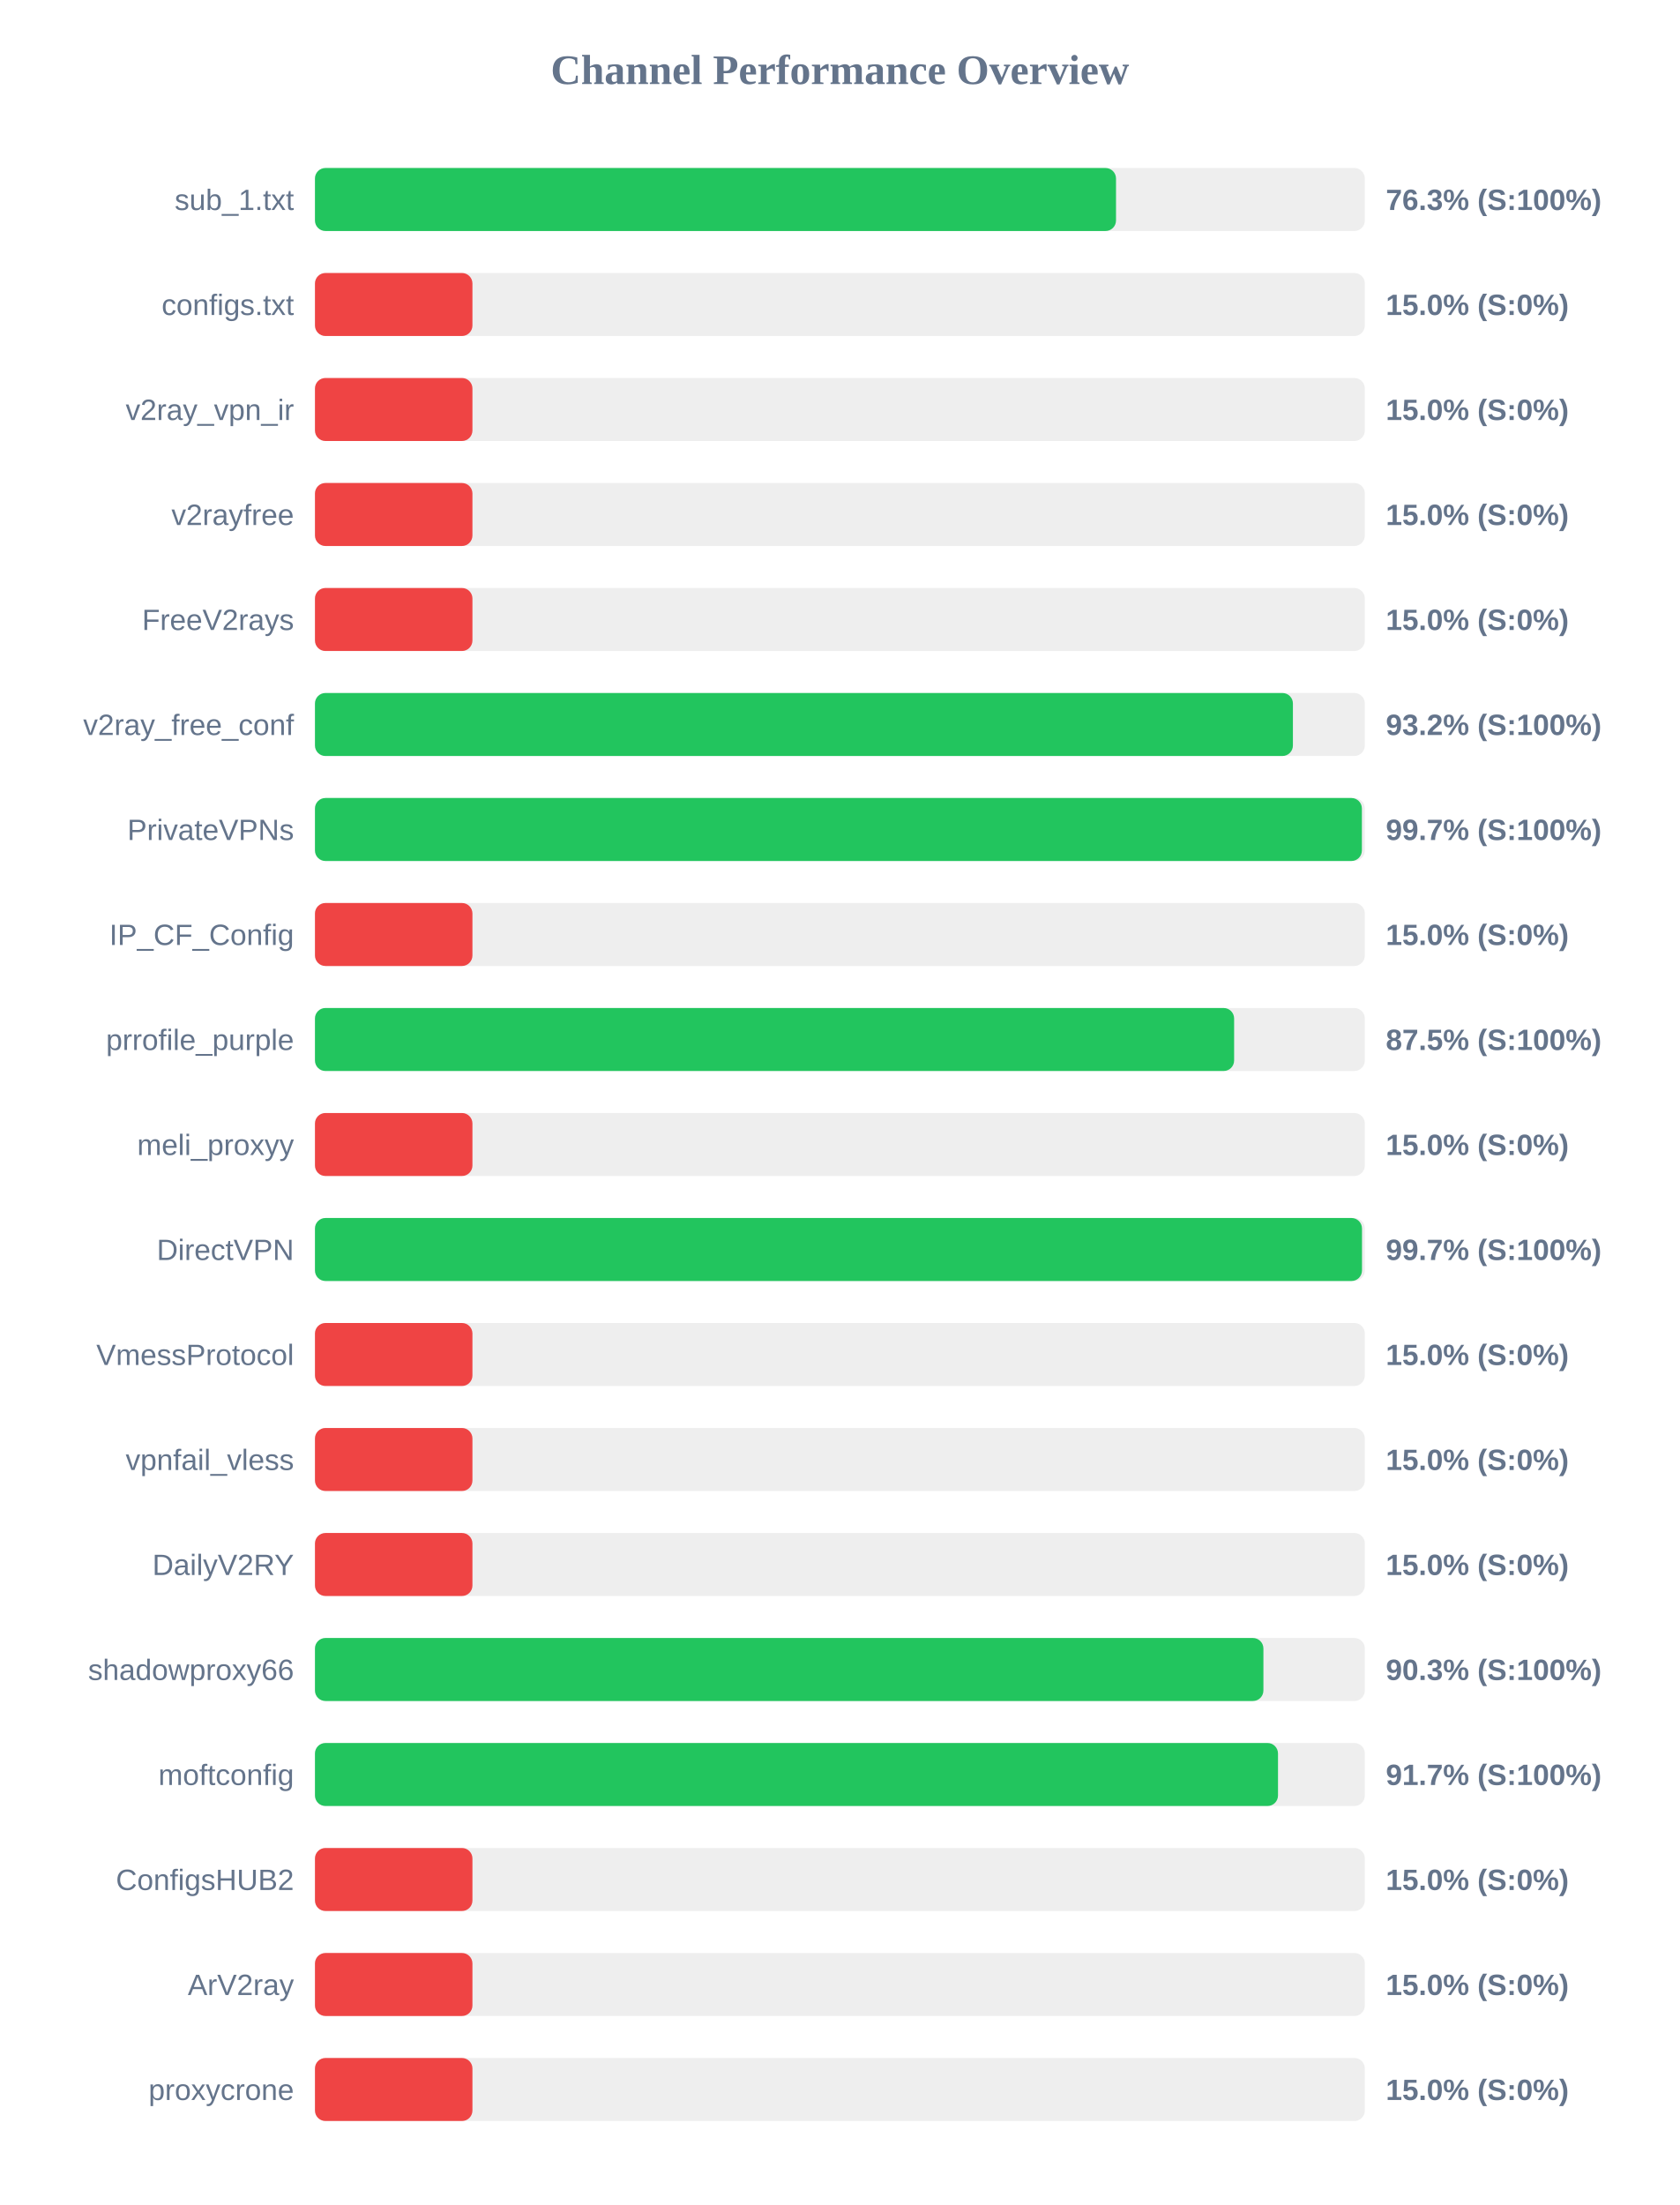
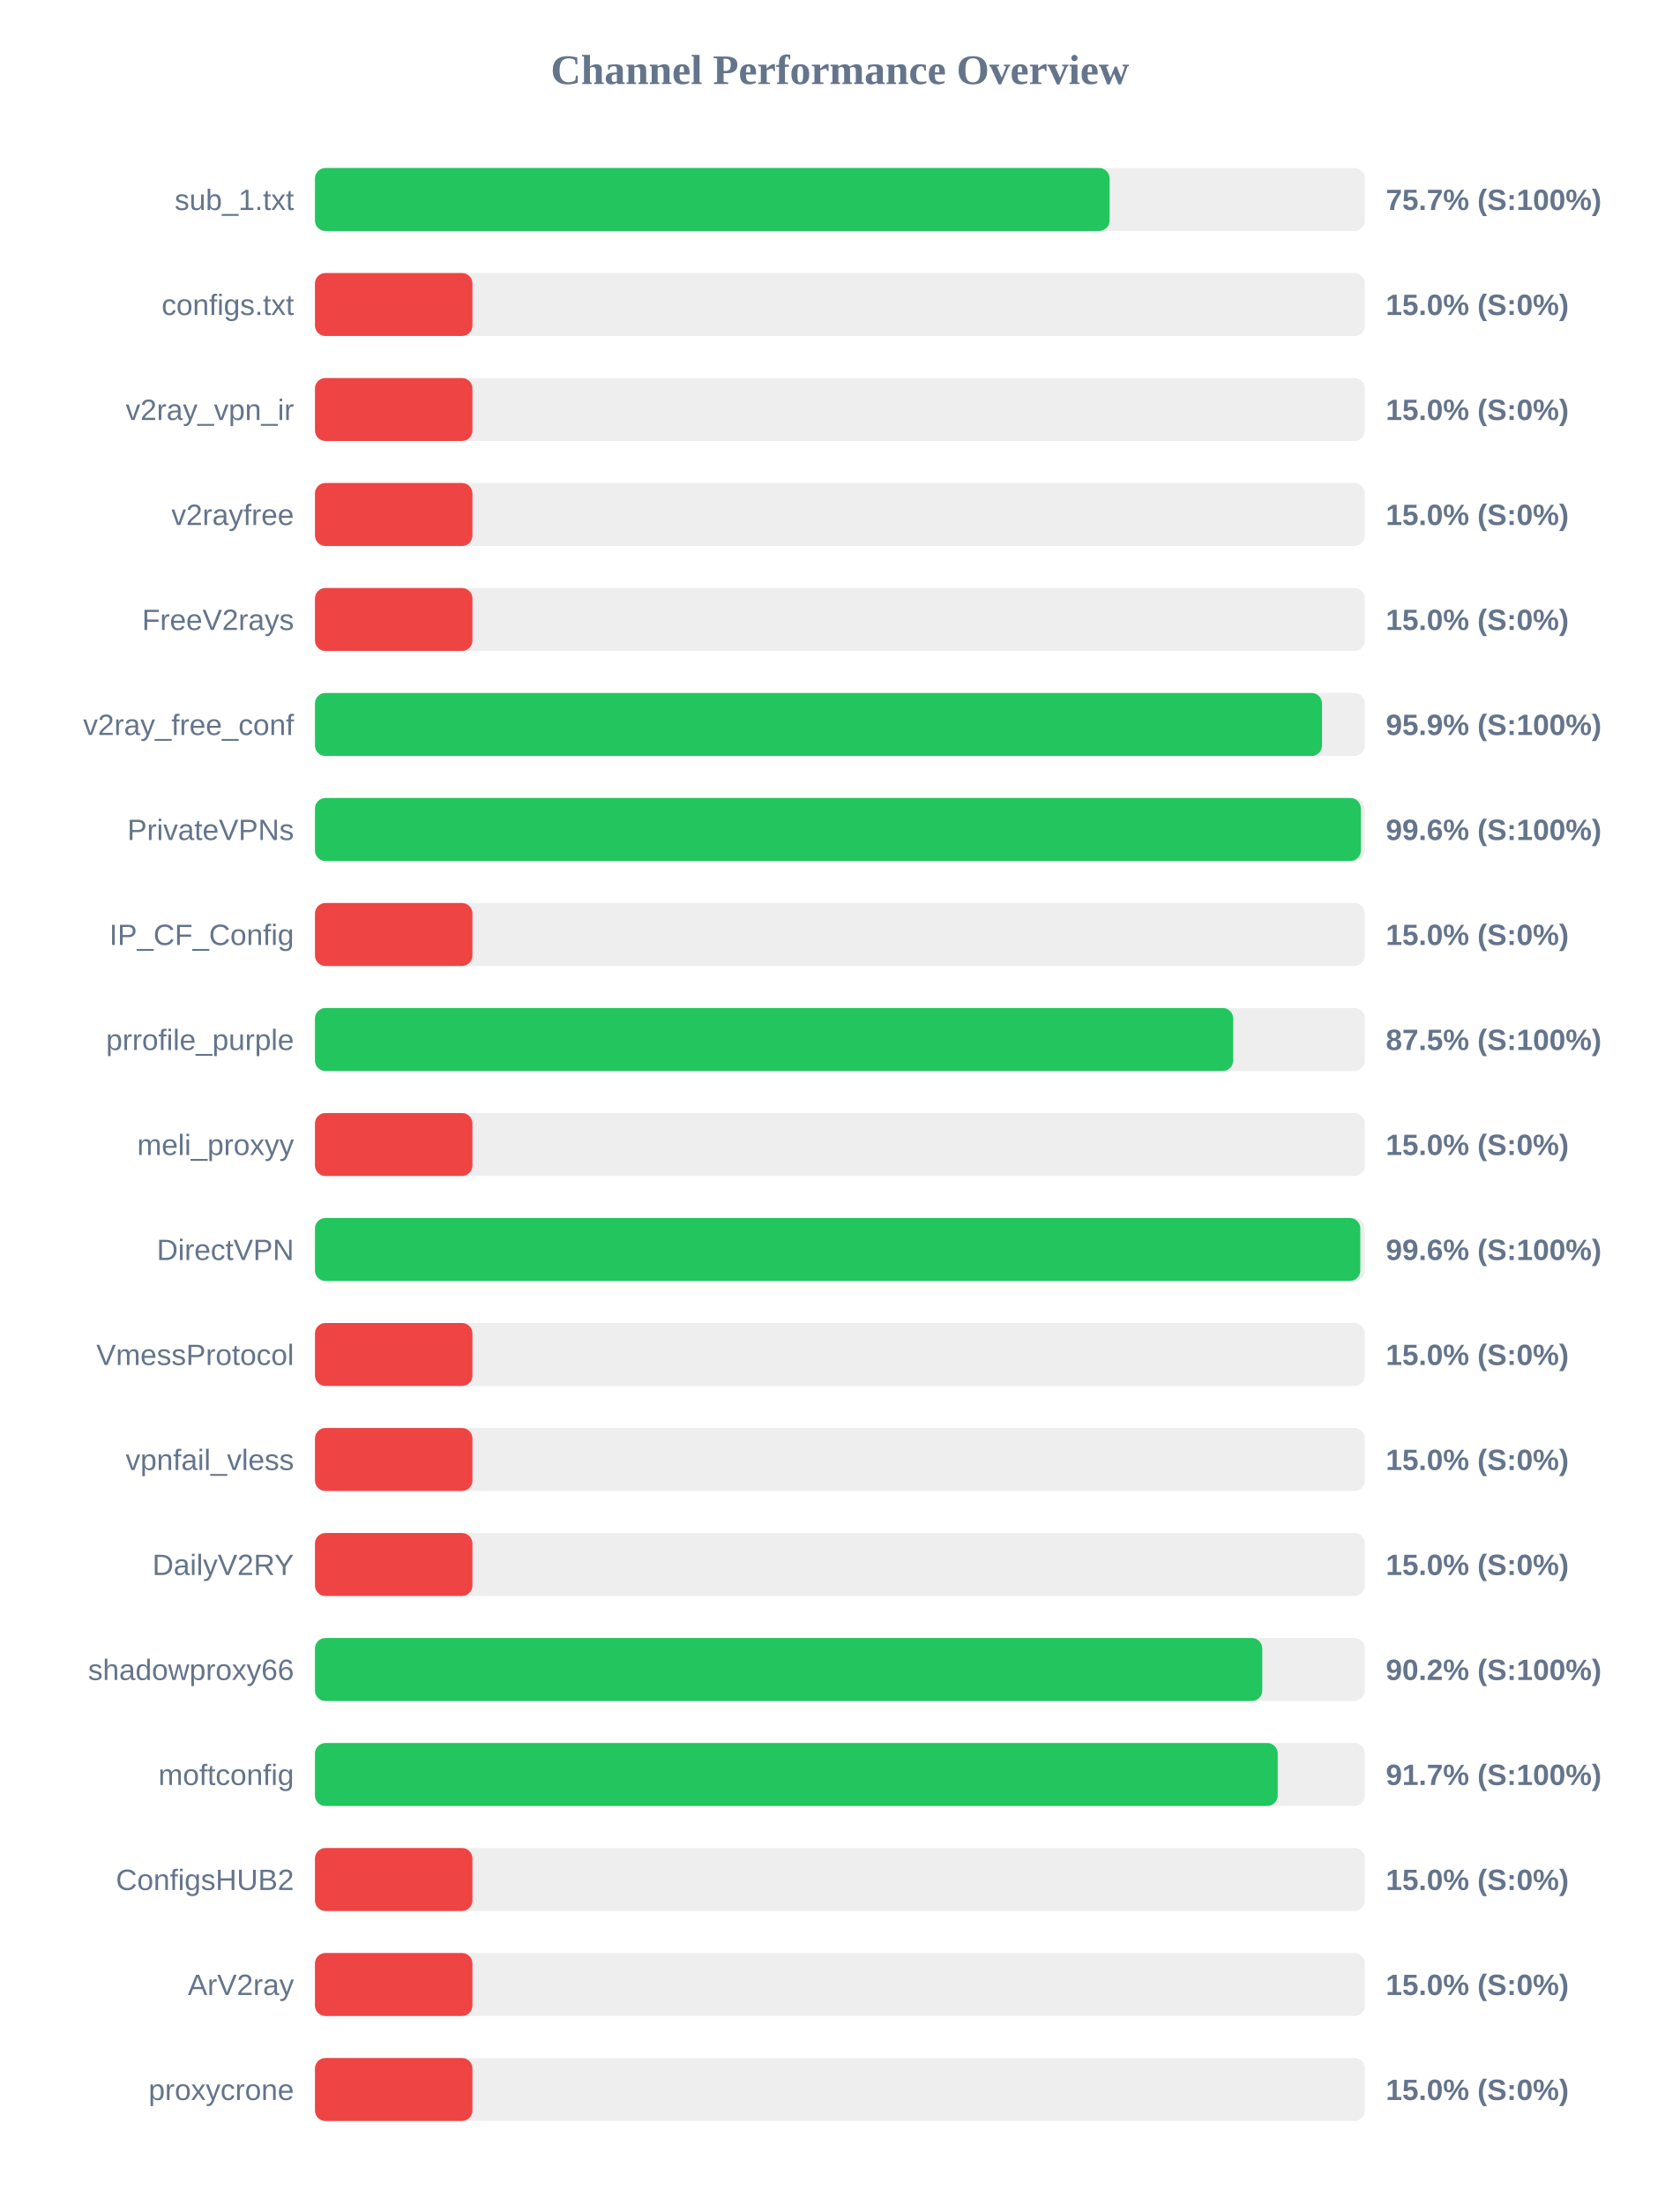
<svg xmlns="http://www.w3.org/2000/svg" width="800" height="1050" version="1.1">
  <style>
        .row { font: 14px Arial; fill: #64748b; }
        .score { font: bold 14px Arial; fill: #64748b; }
    </style>
  <text x="400" y="40" text-anchor="middle" font-size="20px" font-weight="bold" fill="#64748b">Channel Performance Overview</text>
  <rect x="150" y="80" width="500" height="30" fill="#eee" rx="5" />
-   <rect x="150" y="80" width="381.5" height="30" fill="#22c55e" rx="5" />
+   <rect x="150" y="80" width="378.45" height="30" fill="#22c55e" rx="5" />
  <text x="140" y="100" text-anchor="end" class="row">sub_1.txt</text>
-   <text x="660" y="100" text-anchor="start" class="score">76.3% (S:100%)</text>
+   <text x="660" y="100" text-anchor="start" class="score">75.7% (S:100%)</text>
  <rect x="150" y="130" width="500" height="30" fill="#eee" rx="5" />
  <rect x="150" y="130" width="75.0" height="30" fill="#ef4444" rx="5" />
  <text x="140" y="150" text-anchor="end" class="row">configs.txt</text>
  <text x="660" y="150" text-anchor="start" class="score">15.0% (S:0%)</text>
  <rect x="150" y="180" width="500" height="30" fill="#eee" rx="5" />
  <rect x="150" y="180" width="75.0" height="30" fill="#ef4444" rx="5" />
  <text x="140" y="200" text-anchor="end" class="row">v2ray_vpn_ir</text>
  <text x="660" y="200" text-anchor="start" class="score">15.0% (S:0%)</text>
  <rect x="150" y="230" width="500" height="30" fill="#eee" rx="5" />
  <rect x="150" y="230" width="75.0" height="30" fill="#ef4444" rx="5" />
  <text x="140" y="250" text-anchor="end" class="row">v2rayfree</text>
  <text x="660" y="250" text-anchor="start" class="score">15.0% (S:0%)</text>
  <rect x="150" y="280" width="500" height="30" fill="#eee" rx="5" />
  <rect x="150" y="280" width="75.0" height="30" fill="#ef4444" rx="5" />
  <text x="140" y="300" text-anchor="end" class="row">FreeV2rays</text>
  <text x="660" y="300" text-anchor="start" class="score">15.0% (S:0%)</text>
  <rect x="150" y="330" width="500" height="30" fill="#eee" rx="5" />
-   <rect x="150" y="330" width="465.75" height="30" fill="#22c55e" rx="5" />
+   <rect x="150" y="330" width="479.6" height="30" fill="#22c55e" rx="5" />
  <text x="140" y="350" text-anchor="end" class="row">v2ray_free_conf</text>
-   <text x="660" y="350" text-anchor="start" class="score">93.2% (S:100%)</text>
+   <text x="660" y="350" text-anchor="start" class="score">95.9% (S:100%)</text>
  <rect x="150" y="380" width="500" height="30" fill="#eee" rx="5" />
-   <rect x="150" y="380" width="498.6" height="30" fill="#22c55e" rx="5" />
+   <rect x="150" y="380" width="498.1" height="30" fill="#22c55e" rx="5" />
  <text x="140" y="400" text-anchor="end" class="row">PrivateVPNs</text>
-   <text x="660" y="400" text-anchor="start" class="score">99.7% (S:100%)</text>
+   <text x="660" y="400" text-anchor="start" class="score">99.6% (S:100%)</text>
  <rect x="150" y="430" width="500" height="30" fill="#eee" rx="5" />
  <rect x="150" y="430" width="75.0" height="30" fill="#ef4444" rx="5" />
  <text x="140" y="450" text-anchor="end" class="row">IP_CF_Config</text>
  <text x="660" y="450" text-anchor="start" class="score">15.0% (S:0%)</text>
  <rect x="150" y="480" width="500" height="30" fill="#eee" rx="5" />
-   <rect x="150" y="480" width="437.75" height="30" fill="#22c55e" rx="5" />
+   <rect x="150" y="480" width="437.3" height="30" fill="#22c55e" rx="5" />
  <text x="140" y="500" text-anchor="end" class="row">prrofile_purple</text>
  <text x="660" y="500" text-anchor="start" class="score">87.5% (S:100%)</text>
  <rect x="150" y="530" width="500" height="30" fill="#eee" rx="5" />
  <rect x="150" y="530" width="75.0" height="30" fill="#ef4444" rx="5" />
  <text x="140" y="550" text-anchor="end" class="row">meli_proxyy</text>
  <text x="660" y="550" text-anchor="start" class="score">15.0% (S:0%)</text>
  <rect x="150" y="580" width="500" height="30" fill="#eee" rx="5" />
-   <rect x="150" y="580" width="498.65" height="30" fill="#22c55e" rx="5" />
+   <rect x="150" y="580" width="497.85" height="30" fill="#22c55e" rx="5" />
  <text x="140" y="600" text-anchor="end" class="row">DirectVPN</text>
-   <text x="660" y="600" text-anchor="start" class="score">99.7% (S:100%)</text>
+   <text x="660" y="600" text-anchor="start" class="score">99.6% (S:100%)</text>
  <rect x="150" y="630" width="500" height="30" fill="#eee" rx="5" />
  <rect x="150" y="630" width="75.0" height="30" fill="#ef4444" rx="5" />
  <text x="140" y="650" text-anchor="end" class="row">VmessProtocol</text>
  <text x="660" y="650" text-anchor="start" class="score">15.0% (S:0%)</text>
  <rect x="150" y="680" width="500" height="30" fill="#eee" rx="5" />
  <rect x="150" y="680" width="75.0" height="30" fill="#ef4444" rx="5" />
  <text x="140" y="700" text-anchor="end" class="row">vpnfail_vless</text>
  <text x="660" y="700" text-anchor="start" class="score">15.0% (S:0%)</text>
  <rect x="150" y="730" width="500" height="30" fill="#eee" rx="5" />
  <rect x="150" y="730" width="75.0" height="30" fill="#ef4444" rx="5" />
  <text x="140" y="750" text-anchor="end" class="row">DailyV2RY</text>
  <text x="660" y="750" text-anchor="start" class="score">15.0% (S:0%)</text>
  <rect x="150" y="780" width="500" height="30" fill="#eee" rx="5" />
-   <rect x="150" y="780" width="451.7" height="30" fill="#22c55e" rx="5" />
+   <rect x="150" y="780" width="451.15" height="30" fill="#22c55e" rx="5" />
  <text x="140" y="800" text-anchor="end" class="row">shadowproxy66</text>
-   <text x="660" y="800" text-anchor="start" class="score">90.3% (S:100%)</text>
+   <text x="660" y="800" text-anchor="start" class="score">90.2% (S:100%)</text>
  <rect x="150" y="830" width="500" height="30" fill="#eee" rx="5" />
-   <rect x="150" y="830" width="458.65" height="30" fill="#22c55e" rx="5" />
+   <rect x="150" y="830" width="458.5" height="30" fill="#22c55e" rx="5" />
  <text x="140" y="850" text-anchor="end" class="row">moftconfig</text>
  <text x="660" y="850" text-anchor="start" class="score">91.7% (S:100%)</text>
  <rect x="150" y="880" width="500" height="30" fill="#eee" rx="5" />
  <rect x="150" y="880" width="75.0" height="30" fill="#ef4444" rx="5" />
  <text x="140" y="900" text-anchor="end" class="row">ConfigsHUB2</text>
  <text x="660" y="900" text-anchor="start" class="score">15.0% (S:0%)</text>
  <rect x="150" y="930" width="500" height="30" fill="#eee" rx="5" />
  <rect x="150" y="930" width="75.0" height="30" fill="#ef4444" rx="5" />
  <text x="140" y="950" text-anchor="end" class="row">ArV2ray</text>
  <text x="660" y="950" text-anchor="start" class="score">15.0% (S:0%)</text>
  <rect x="150" y="980" width="500" height="30" fill="#eee" rx="5" />
  <rect x="150" y="980" width="75.0" height="30" fill="#ef4444" rx="5" />
  <text x="140" y="1000" text-anchor="end" class="row">proxycrone</text>
  <text x="660" y="1000" text-anchor="start" class="score">15.0% (S:0%)</text>
</svg>
